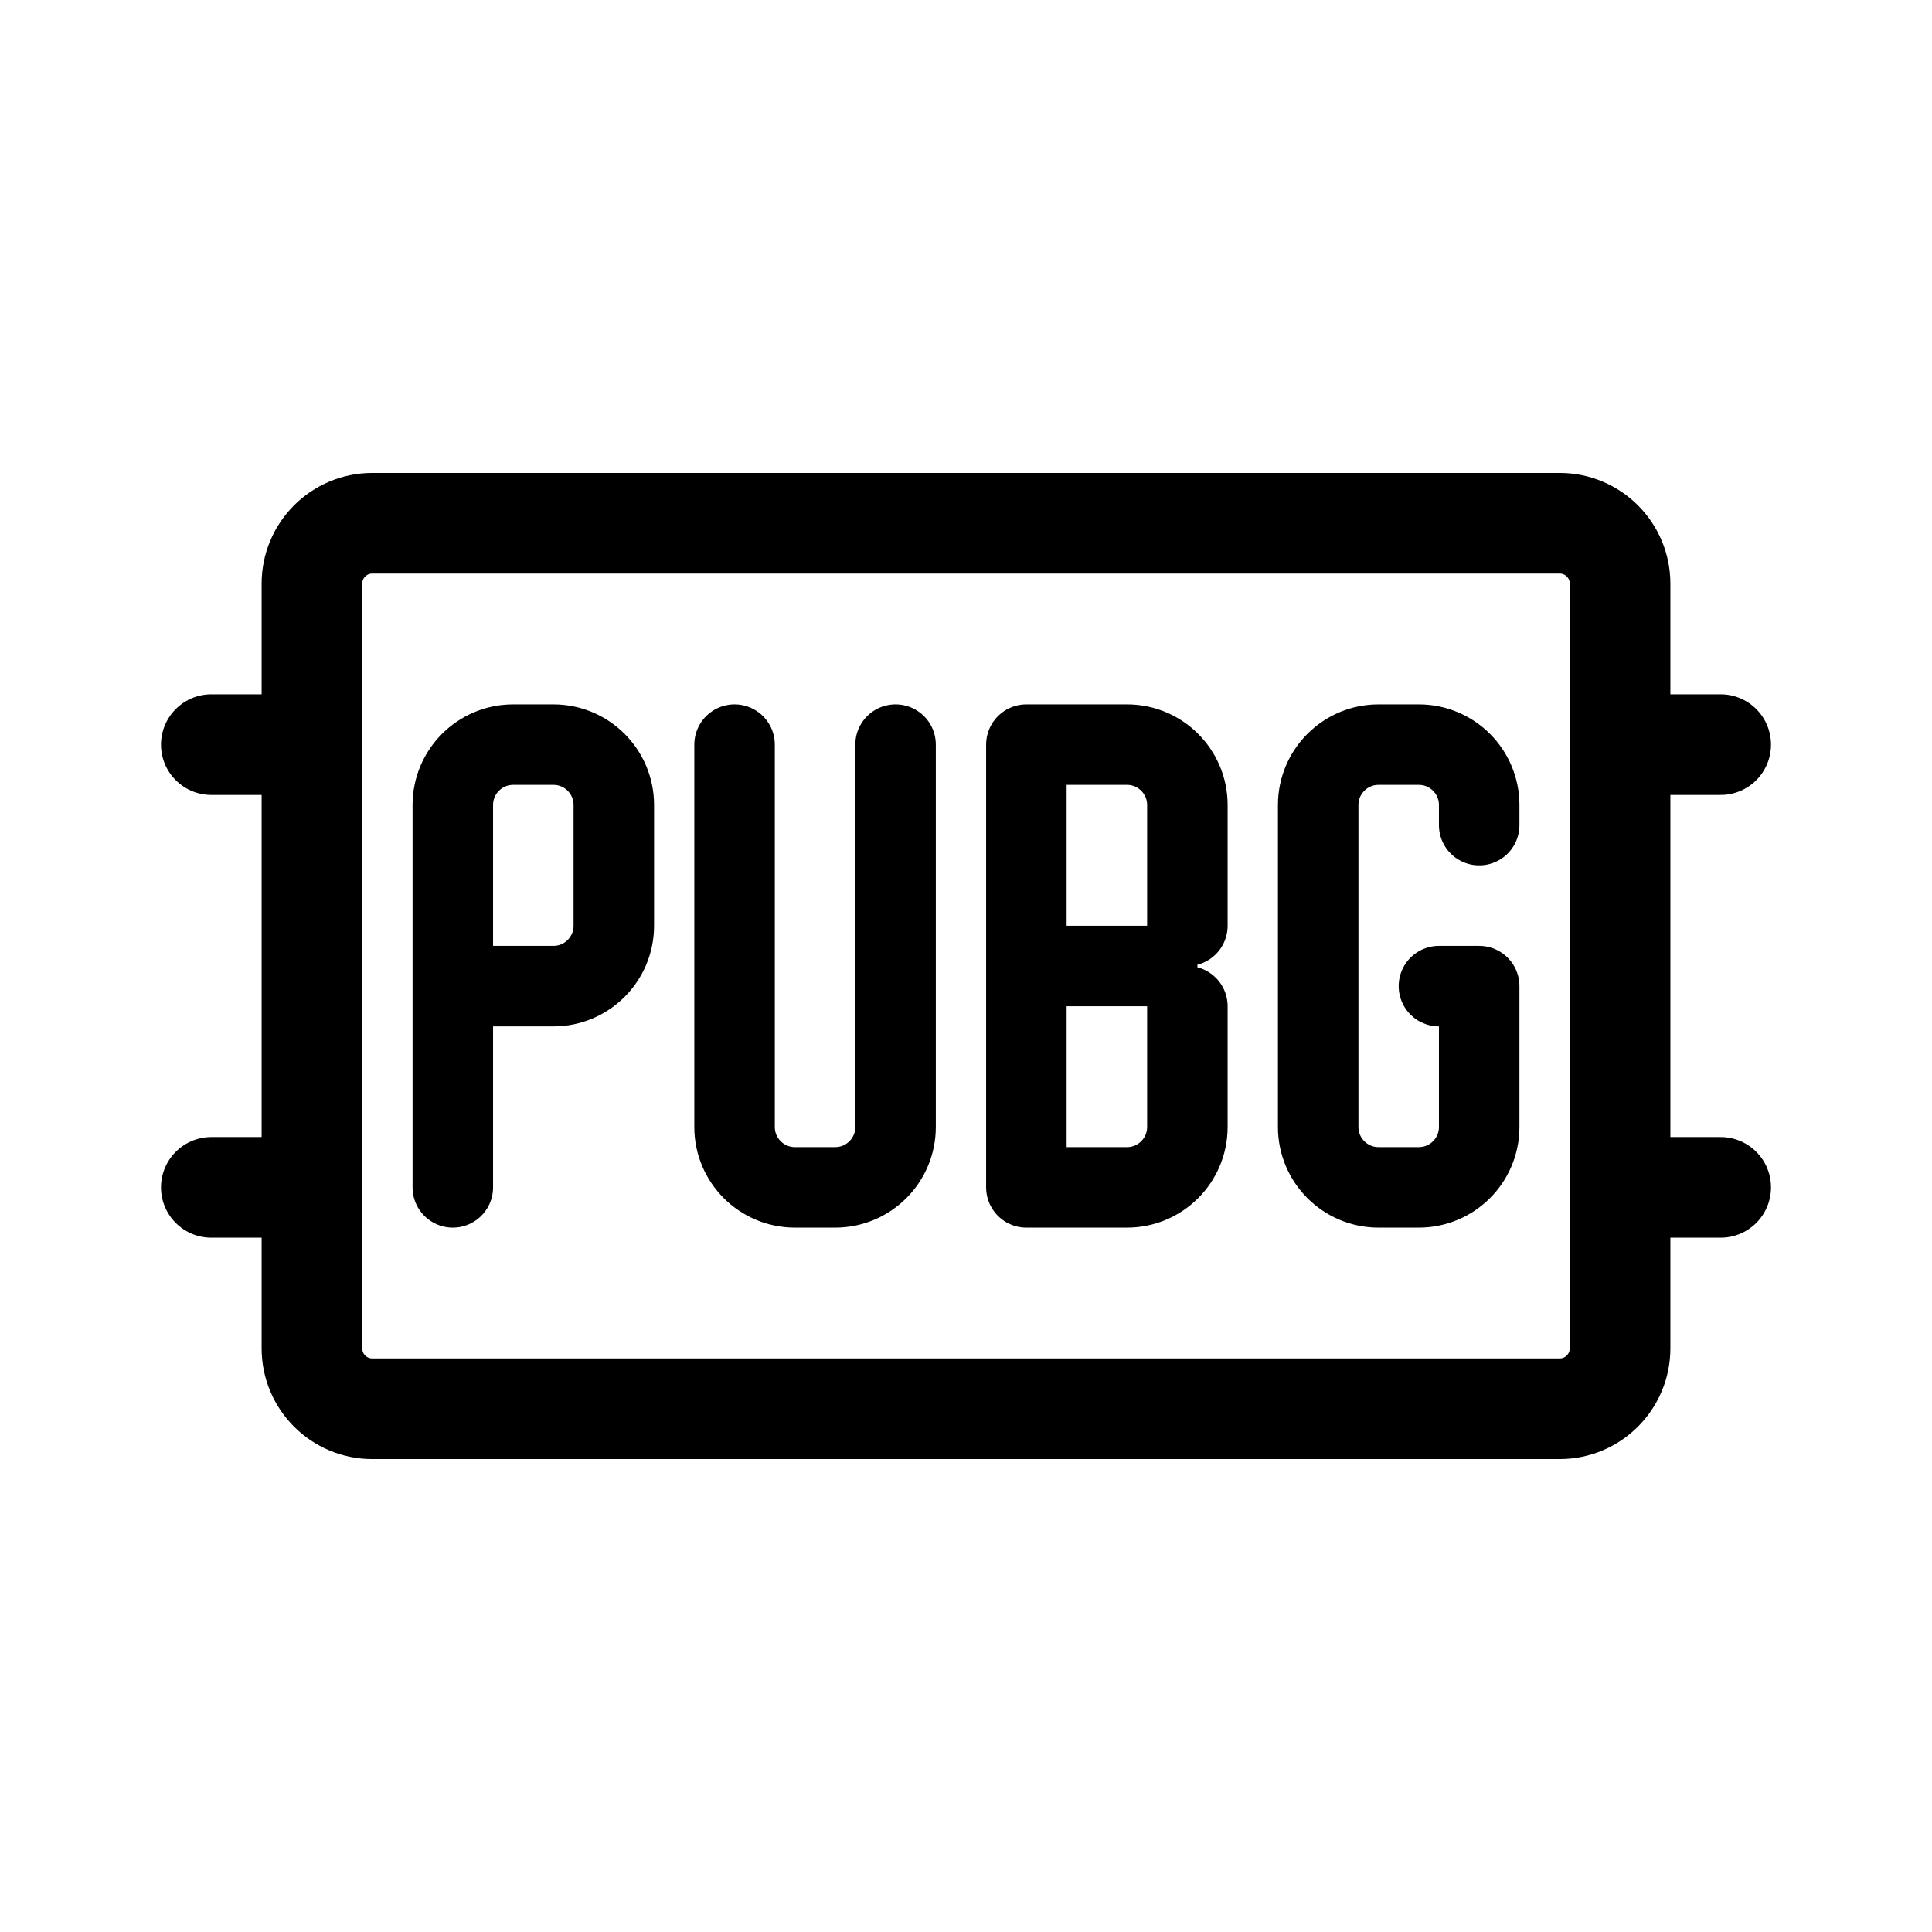
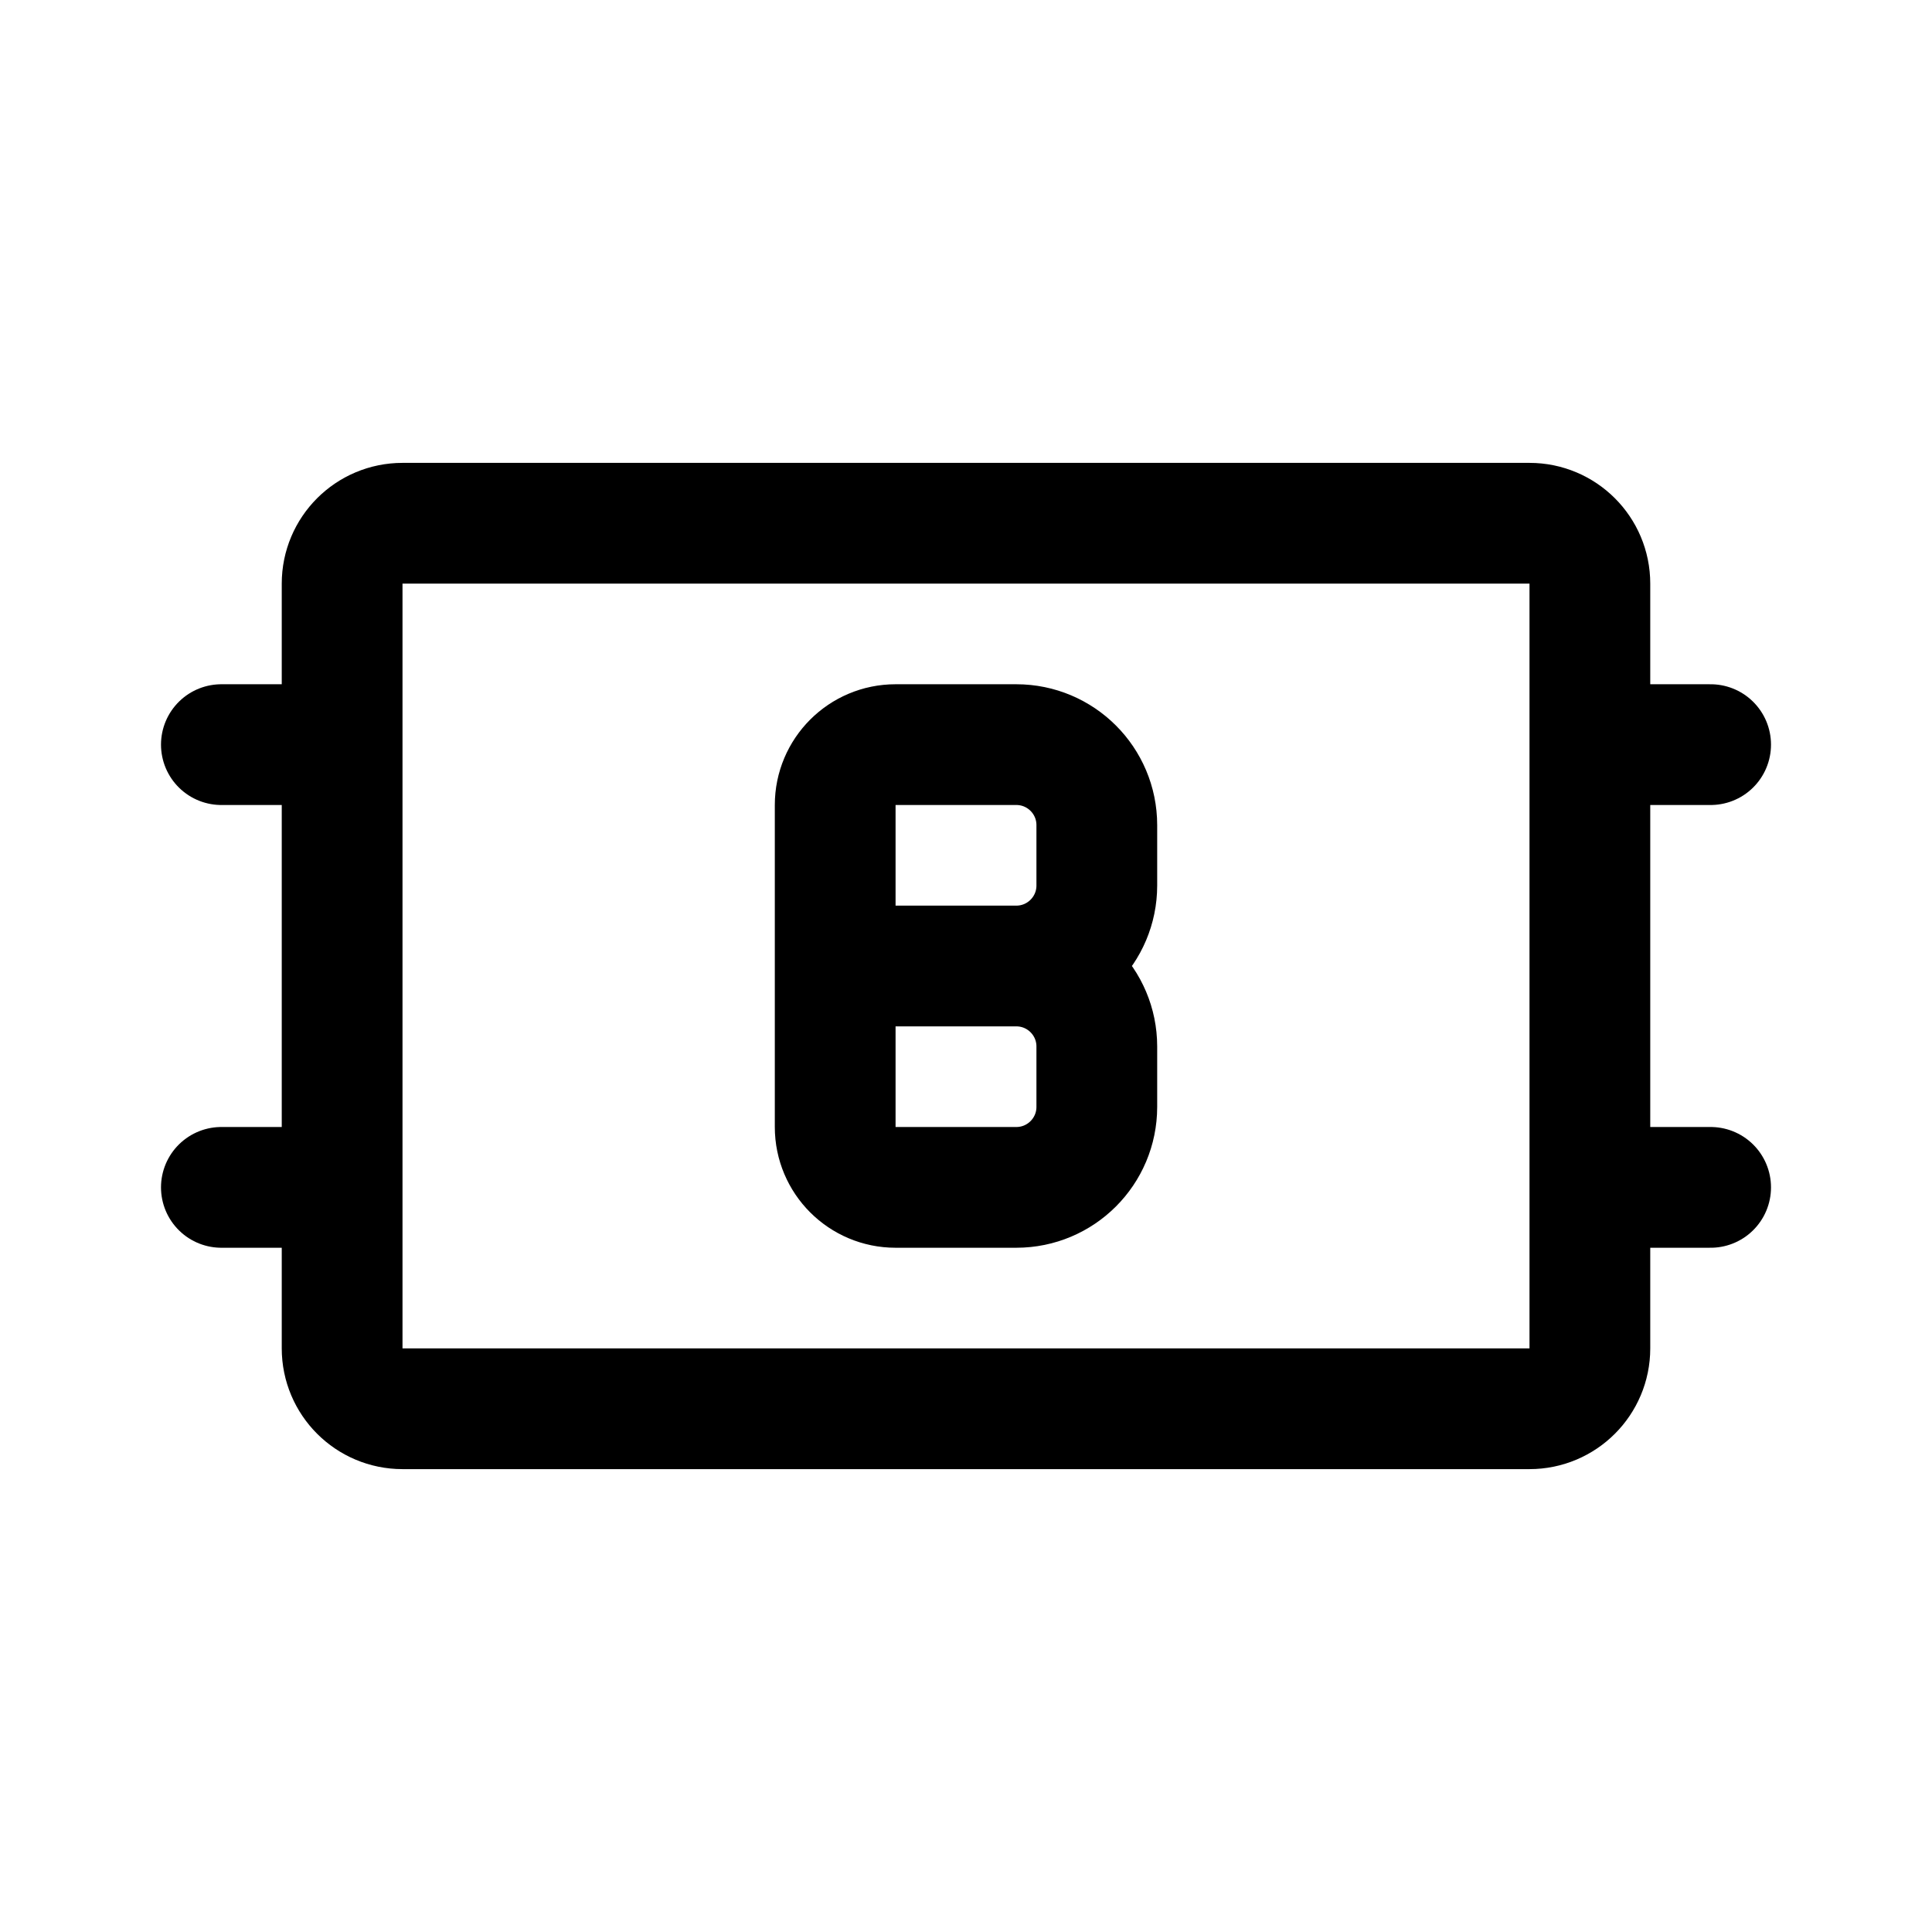
- <svg xmlns="http://www.w3.org/2000/svg" width="192" height="192" fill="none" stroke="#000" stroke-linecap="round" stroke-linejoin="round">
-   <path stroke-width="8" d="M45 118V98m0 0V80a6 6 0 0 1 6-6h4a6 6 0 0 1 6 6v12a6 6 0 0 1-6 6zm28-24v38a6 6 0 0 0 6 6h4a6 6 0 0 0 6-6V74m13 22V74h10a6 6 0 0 1 6 6v12m-16 4v22h10a6 6 0 0 0 6-6v-12m-16-4h13m28 2h4m0 0v14a6 6 0 0 1-6 6h-4a6 6 0 0 1-6-6V80a6 6 0 0 1 6-6h4a6 6 0 0 1 6 6v2" />
-   <path stroke-width="10" d="M29 74h-8m150 0h-8M29 118h-8m150 0h-8M37 140h118a6 6 0 0 0 6-6V58a6 6 0 0 0-6-6H37a6 6 0 0 0-6 6v76a6 6 0 0 0 6 6" />
+ <svg xmlns="http://www.w3.org/2000/svg" width="192" height="192" fill="none">
+   <path d="M32 74H22m148 0h-10M32 118H22m148 0h-10M40 140h112a6 6 0 0 0 6-6V58a6 6 0 0 0-6-6H40a6 6 0 0 0-6 6v76a6 6 0 0 0 6 6Z" stroke="#000" stroke-width="12" stroke-linecap="round" stroke-linejoin="round" />
+   <path d="M101 74H89a6 6 0 0 0-6 6v16h18a8 8 0 0 0 8-8v-6a8 8 0 0 0-8-8Zm8 36v-6a8 8 0 0 0-8-8H83v16a6 6 0 0 0 6 6h12a8 8 0 0 0 8-8Z" stroke="#000" stroke-width="12" stroke-linecap="round" stroke-linejoin="round" />
</svg>
